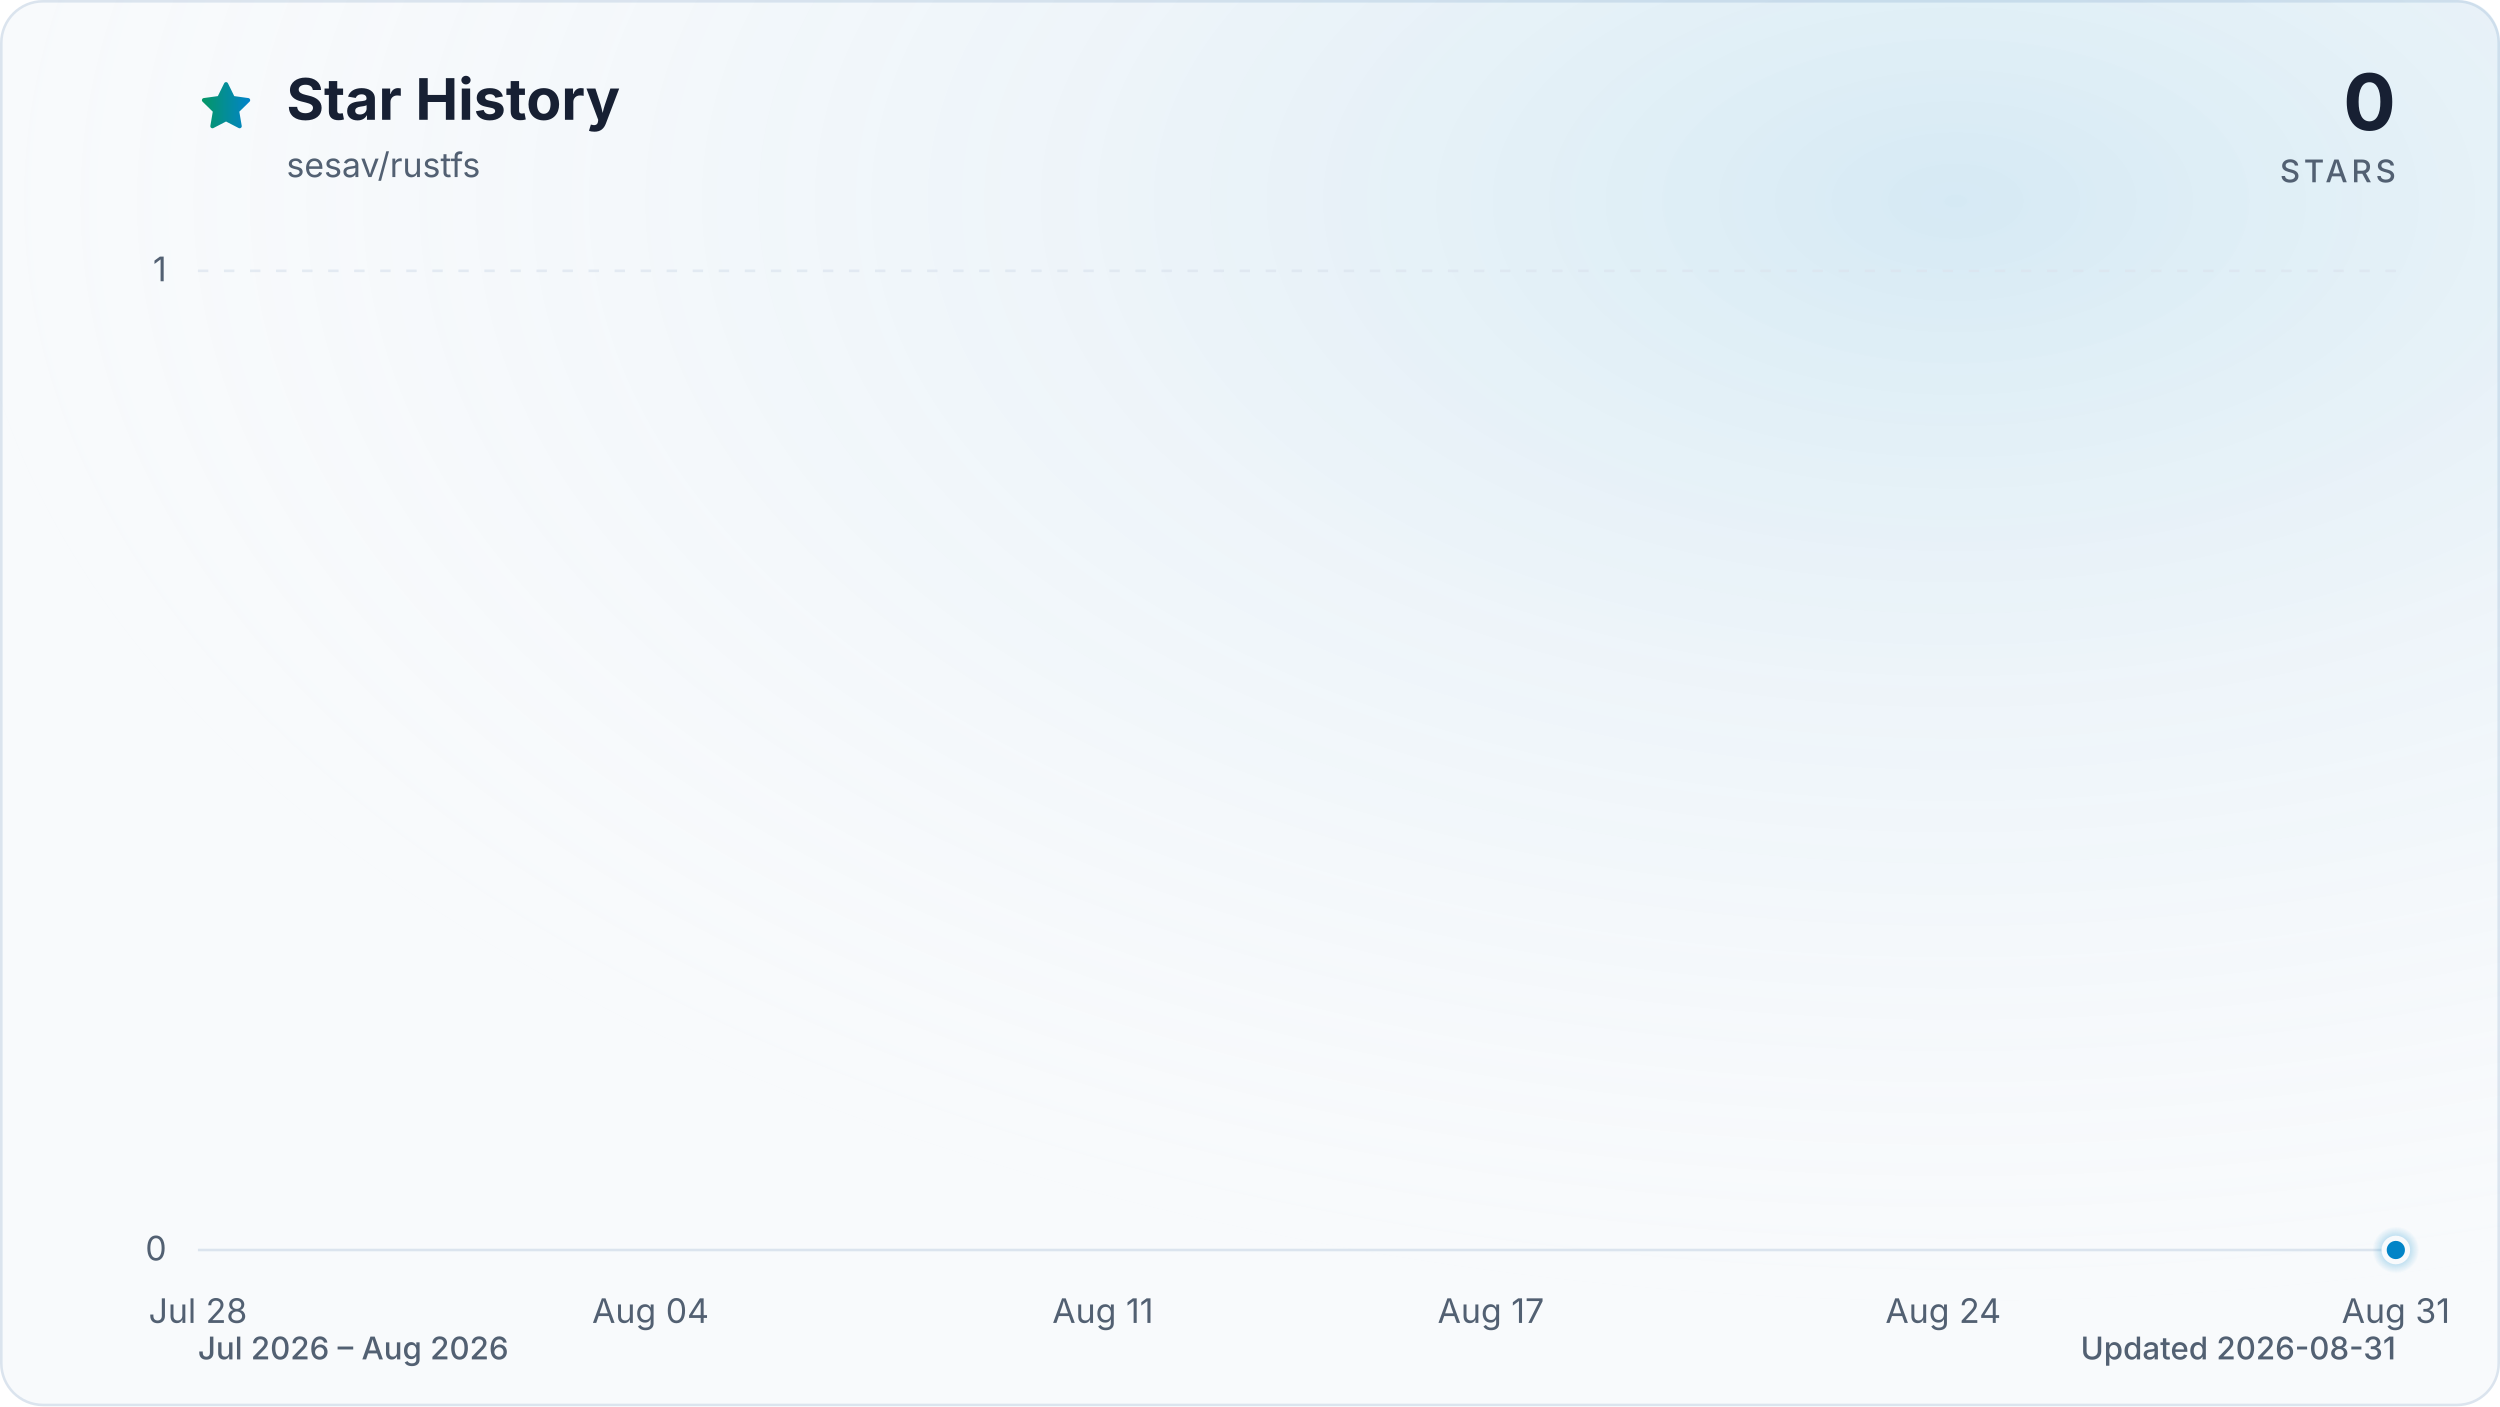
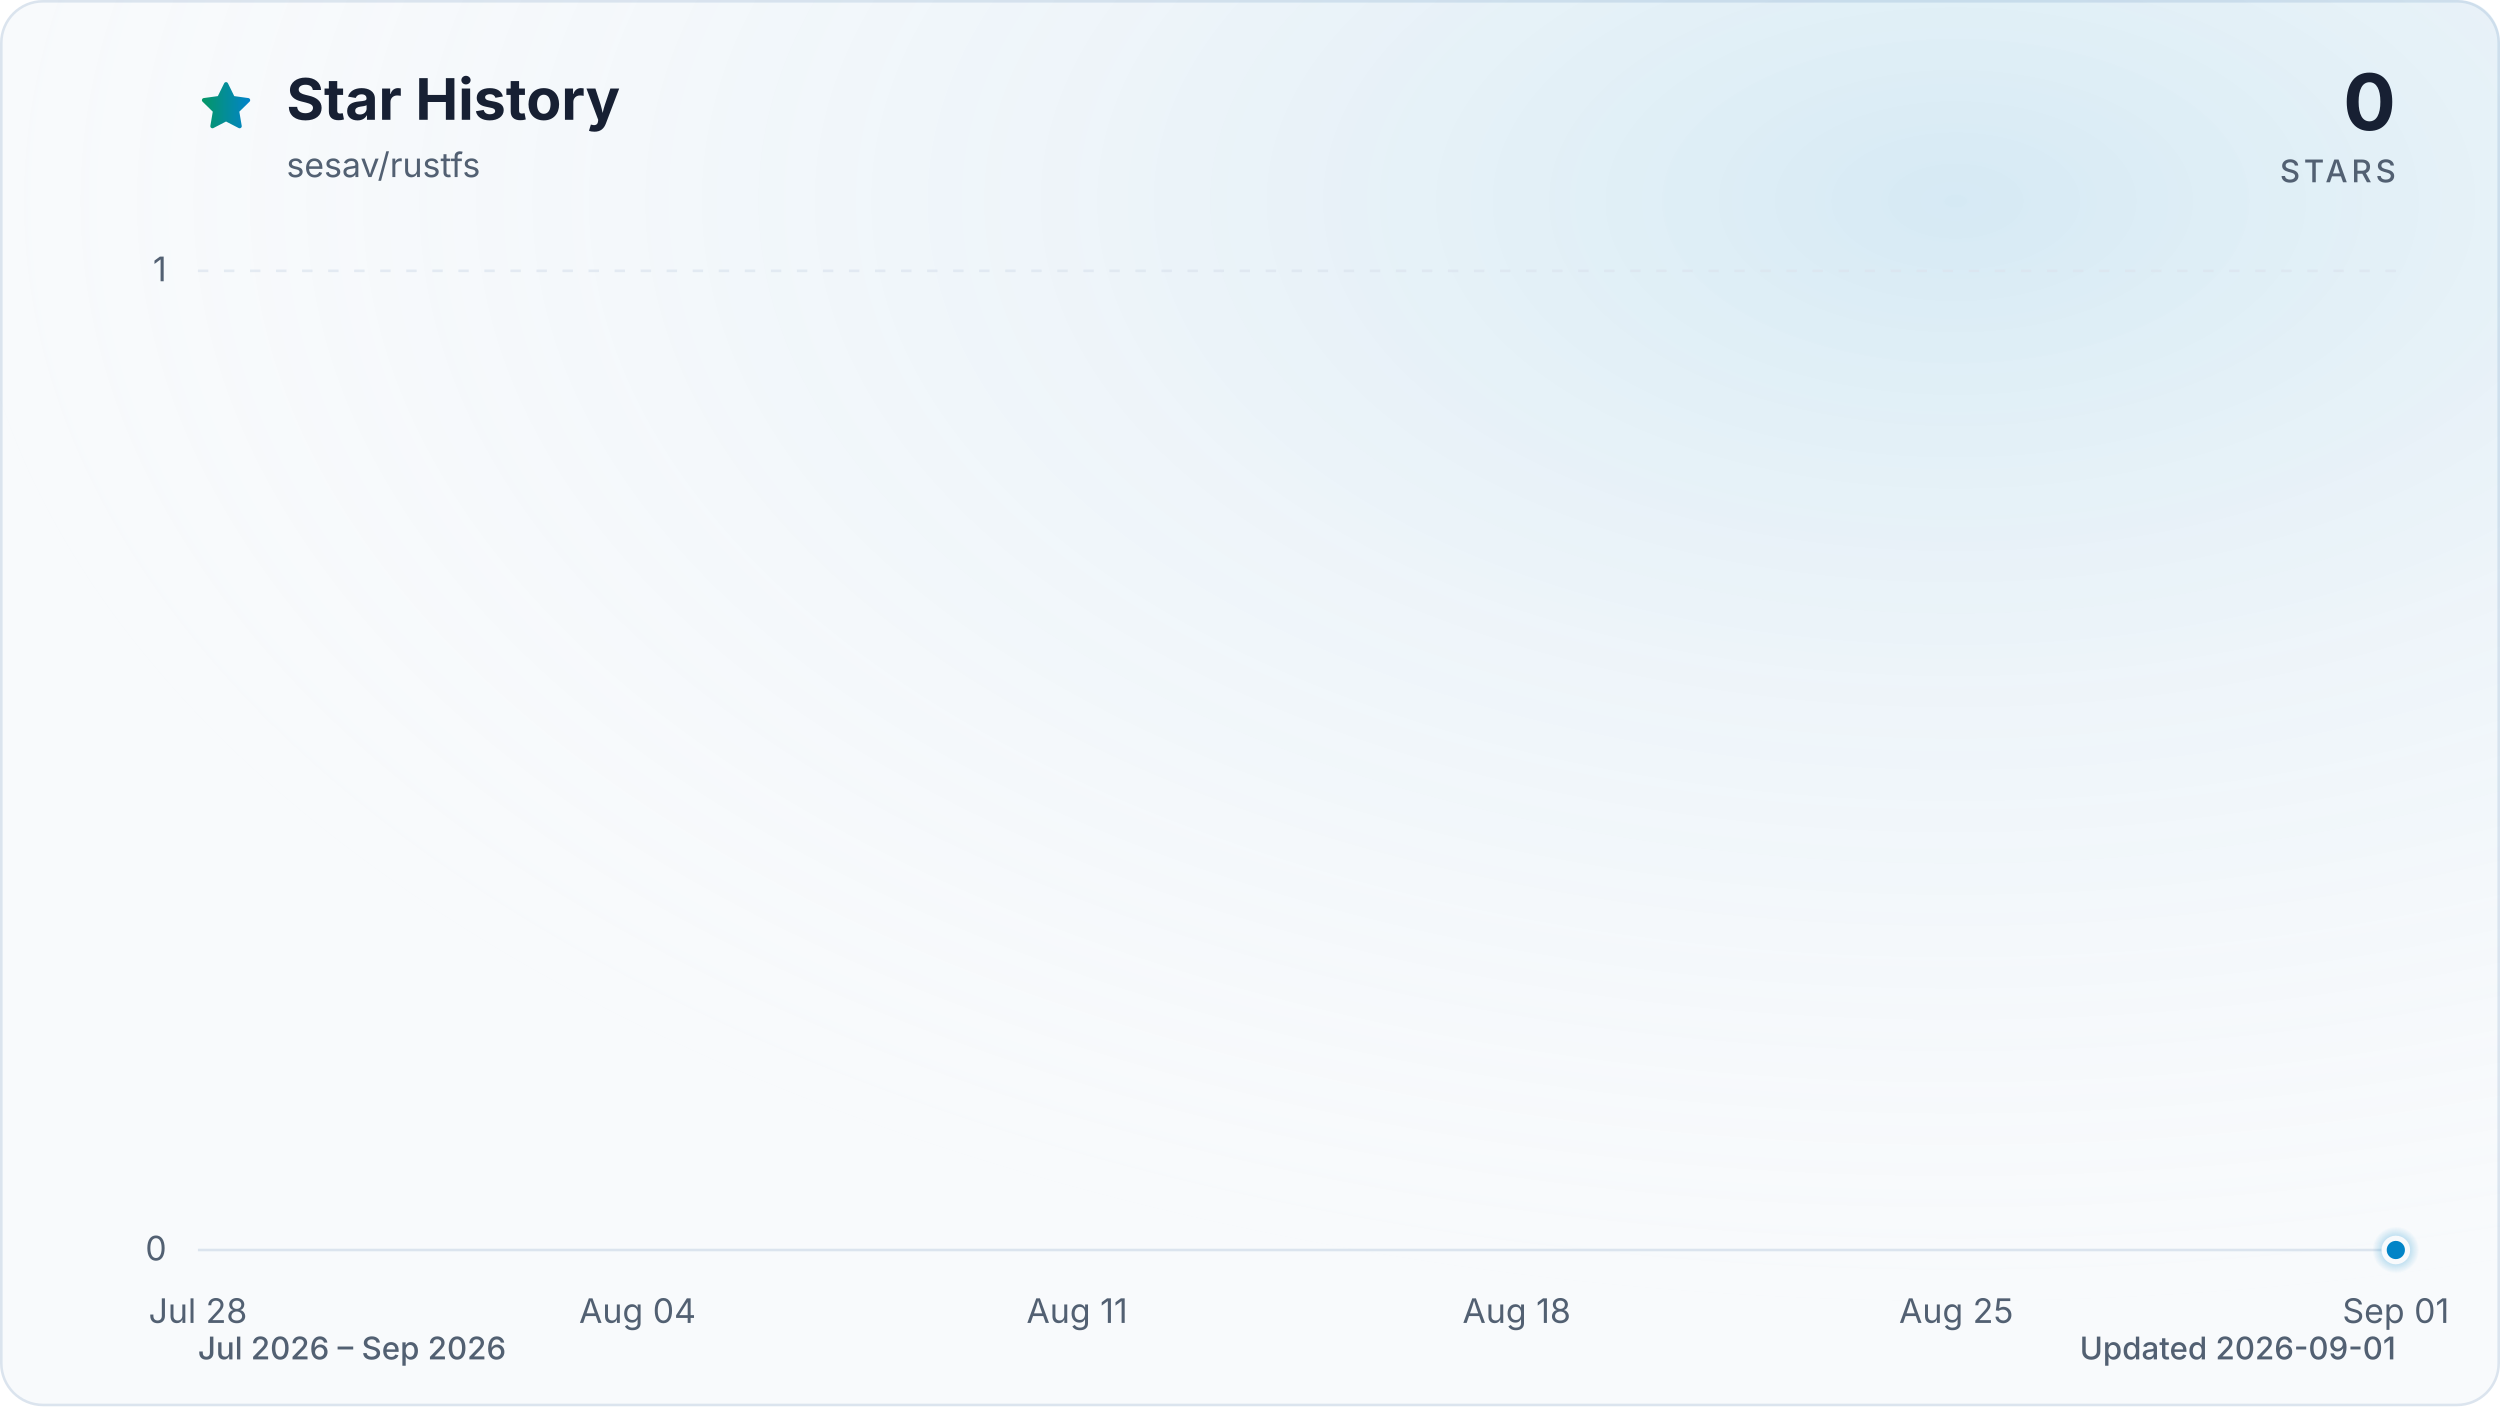
<svg xmlns="http://www.w3.org/2000/svg" viewBox="0 0 960 540" role="img" aria-labelledby="title description" data-style="gradient" data-variant="glow" data-animated="true">
  <defs>
    <linearGradient id="trend" x1="0" y1="0" x2="1" y2="0">
      <stop offset="0%" stop-color="#059669" />
      <stop offset="100%" stop-color="#0284c7" />
    </linearGradient>
    <linearGradient id="area" x1="0" y1="0" x2="0" y2="1">
      <stop offset="0%" stop-color="#059669" stop-opacity="0.30" />
      <stop offset="55%" stop-color="#0284c7" stop-opacity="0.10" />
      <stop offset="100%" stop-color="#0284c7" stop-opacity="0.01" />
    </linearGradient>
    <radialGradient id="marker-halo" cx="50%" cy="50%" r="50%">
      <stop offset="0%" stop-color="#0284c7" stop-opacity="0.55" />
      <stop offset="100%" stop-color="#0284c7" stop-opacity="0" />
    </radialGradient>
    <radialGradient id="surface-glow" cx="78%" cy="14%" r="80%">
      <stop offset="0%" stop-color="#0284c7" stop-opacity="0.14" />
      <stop offset="100%" stop-color="#f8fafc" stop-opacity="0" />
    </radialGradient>
    <filter id="trend-glow" x="-20%" y="-20%" width="140%" height="140%">
      <feGaussianBlur stdDeviation="7" />
    </filter>
  </defs>
  <style>
.trend-enter{transform-box:fill-box;transform-origin:center;animation:trend-enter 520ms cubic-bezier(0.16,1,0.3,1)}
.marker-enter{transform-box:fill-box;transform-origin:center;animation:marker-enter 320ms cubic-bezier(0.16,1,0.3,1) 200ms both}
.marker-pulse{transform-box:fill-box;transform-origin:center;animation:marker-pulse 2.6s ease-out infinite}
@keyframes trend-enter{from{opacity:.35;transform:translateY(10px)}to{opacity:1;transform:translateY(0)}}
@keyframes marker-enter{from{opacity:0;transform:scale(.4)}to{opacity:1;transform:scale(1)}}
@keyframes marker-pulse{0%{opacity:.5;transform:scale(.7)}70%,100%{opacity:0;transform:scale(2.1)}}
@media (prefers-reduced-motion:reduce){.trend-enter,.marker-enter,.marker-pulse{animation:none!important}}
@media (prefers-reduced-motion:reduce){.marker-pulse{opacity:0}}
</style>
  <rect x="0.5" y="0.5" width="959" height="539" fill="#f8fafc" stroke="#dbe4ee" stroke-width="1" rx="16" />
  <rect width="960" height="540" fill="url(#surface-glow)" rx="16" />
  <path d="M12 2.6l2.9 5.9 6.5.9-4.7 4.6 1.1 6.5-5.8-3-5.8 3 1.1-6.5-4.7-4.6 6.5-.9L12 2.6Z" transform="translate(76 30) scale(.9)" fill="url(#trend)" stroke="url(#trend)" stroke-width="1.8" stroke-linejoin="round" aria-hidden="true" />
  <text x="110" y="46" fill="#172033" font-family="ui-sans-serif, system-ui, -apple-system, BlinkMacSystemFont, 'Segoe UI', sans-serif" font-size="22" font-weight="700">Star History</text>
  <text x="110" y="68" fill="#526072" font-family="ui-sans-serif, system-ui, -apple-system, BlinkMacSystemFont, 'Segoe UI', sans-serif" font-size="13">sesav/rustfs</text>
  <text x="920" y="50" fill="#172033" font-family="ui-sans-serif, system-ui, -apple-system, BlinkMacSystemFont, 'Segoe UI', sans-serif" font-size="30" font-weight="700" text-anchor="end">0</text>
  <text x="920" y="70" fill="#526072" font-family="ui-sans-serif, system-ui, -apple-system, BlinkMacSystemFont, 'Segoe UI', sans-serif" font-size="12" font-weight="500" letter-spacing="1.5" text-anchor="end">STARS</text>
  <line x1="76" y1="480.0" x2="920" y2="480.0" stroke="#dbe4ee" stroke-width="1" stroke-dasharray="0" opacity="1" />
  <text x="64" y="484.0" fill="#526072" font-family="ui-sans-serif, system-ui, -apple-system, BlinkMacSystemFont, 'Segoe UI', sans-serif" font-size="13" text-anchor="end">0</text>
  <line x1="76" y1="104.0" x2="920" y2="104.0" stroke="#dbe4ee" stroke-width="1" stroke-dasharray="4 6" opacity="0.7" />
  <text x="64" y="108.0" fill="#526072" font-family="ui-sans-serif, system-ui, -apple-system, BlinkMacSystemFont, 'Segoe UI', sans-serif" font-size="13" text-anchor="end">1</text>
  <text x="76.0" y="508" fill="#526072" font-family="ui-sans-serif, system-ui, -apple-system, BlinkMacSystemFont, 'Segoe UI', sans-serif" font-size="13" text-anchor="middle">Jul 28</text>
-   <text x="249.8" y="508" fill="#526072" font-family="ui-sans-serif, system-ui, -apple-system, BlinkMacSystemFont, 'Segoe UI', sans-serif" font-size="13" text-anchor="middle">Aug 04</text>
-   <text x="423.5" y="508" fill="#526072" font-family="ui-sans-serif, system-ui, -apple-system, BlinkMacSystemFont, 'Segoe UI', sans-serif" font-size="13" text-anchor="middle">Aug 11</text>
-   <text x="572.5" y="508" fill="#526072" font-family="ui-sans-serif, system-ui, -apple-system, BlinkMacSystemFont, 'Segoe UI', sans-serif" font-size="13" text-anchor="middle">Aug 17</text>
-   <text x="746.2" y="508" fill="#526072" font-family="ui-sans-serif, system-ui, -apple-system, BlinkMacSystemFont, 'Segoe UI', sans-serif" font-size="13" text-anchor="middle">Aug 24</text>
-   <text x="920.0" y="508" fill="#526072" font-family="ui-sans-serif, system-ui, -apple-system, BlinkMacSystemFont, 'Segoe UI', sans-serif" font-size="13" text-anchor="middle">Aug 31</text>
+   <text x="244.8" y="508" fill="#526072" font-family="ui-sans-serif, system-ui, -apple-system, BlinkMacSystemFont, 'Segoe UI', sans-serif" font-size="13" text-anchor="middle">Aug 04</text>
+   <text x="413.6" y="508" fill="#526072" font-family="ui-sans-serif, system-ui, -apple-system, BlinkMacSystemFont, 'Segoe UI', sans-serif" font-size="13" text-anchor="middle">Aug 11</text>
+   <text x="582.4" y="508" fill="#526072" font-family="ui-sans-serif, system-ui, -apple-system, BlinkMacSystemFont, 'Segoe UI', sans-serif" font-size="13" text-anchor="middle">Aug 18</text>
+   <text x="751.2" y="508" fill="#526072" font-family="ui-sans-serif, system-ui, -apple-system, BlinkMacSystemFont, 'Segoe UI', sans-serif" font-size="13" text-anchor="middle">Aug 25</text>
+   <text x="920.0" y="508" fill="#526072" font-family="ui-sans-serif, system-ui, -apple-system, BlinkMacSystemFont, 'Segoe UI', sans-serif" font-size="13" text-anchor="middle">Sep 01</text>
  <g class="trend-enter">
-     <path d="M 76.0 480.0 C 84.3 480.0, 92.5 480.0, 100.8 480.0 C 109.1 480.0, 117.4 480.0, 125.6 480.0 C 133.9 480.0, 142.2 480.0, 150.5 480.0 C 158.7 480.0, 167.0 480.0, 175.3 480.0 C 183.6 480.0, 191.8 480.0, 200.1 480.0 C 208.4 480.0, 216.7 480.0, 224.9 480.0 C 233.2 480.0, 241.5 480.0, 249.8 480.0 C 258.0 480.0, 266.3 480.0, 274.6 480.0 C 282.9 480.0, 291.1 480.0, 299.4 480.0 C 307.7 480.0, 316.0 480.0, 324.2 480.0 C 332.5 480.0, 340.8 480.0, 349.1 480.0 C 357.3 480.0, 365.6 480.0, 373.9 480.0 C 382.2 480.0, 390.4 480.0, 398.7 480.0 C 407.0 480.0, 415.3 480.0, 423.5 480.0 C 431.8 480.0, 440.1 480.0, 448.4 480.0 C 456.6 480.0, 464.9 480.0, 473.2 480.0 C 481.5 480.0, 489.7 480.0, 498.0 480.0 C 506.3 480.0, 514.5 480.0, 522.8 480.0 C 531.1 480.0, 539.4 480.0, 547.6 480.0 C 555.9 480.0, 564.2 480.0, 572.5 480.0 C 580.7 480.0, 589.0 480.0, 597.3 480.0 C 605.6 480.0, 613.8 480.0, 622.1 480.0 C 630.4 480.0, 638.7 480.0, 646.9 480.0 C 655.2 480.0, 663.5 480.0, 671.8 480.0 C 680.0 480.0, 688.3 480.0, 696.6 480.0 C 704.9 480.0, 713.1 480.0, 721.4 480.0 C 729.7 480.0, 738.0 480.0, 746.2 480.0 C 754.5 480.0, 762.8 480.0, 771.1 480.0 C 779.3 480.0, 787.6 480.0, 795.9 480.0 C 804.2 480.0, 812.4 480.0, 820.7 480.0 C 829.0 480.0, 837.3 480.0, 845.5 480.0 C 853.8 480.0, 862.1 480.0, 870.4 480.0 C 878.6 480.0, 886.9 480.0, 895.2 480.0 C 903.5 480.0, 911.7 480.0, 920.0 480.0 L 920.0 480.0 L 76.0 480.0 Z" fill="url(#area)" />
-     <path d="M 76.0 480.0 C 84.3 480.0, 92.5 480.0, 100.8 480.0 C 109.1 480.0, 117.4 480.0, 125.6 480.0 C 133.9 480.0, 142.2 480.0, 150.5 480.0 C 158.7 480.0, 167.0 480.0, 175.3 480.0 C 183.6 480.0, 191.8 480.0, 200.1 480.0 C 208.4 480.0, 216.7 480.0, 224.9 480.0 C 233.2 480.0, 241.5 480.0, 249.8 480.0 C 258.0 480.0, 266.3 480.0, 274.6 480.0 C 282.9 480.0, 291.1 480.0, 299.4 480.0 C 307.7 480.0, 316.0 480.0, 324.2 480.0 C 332.5 480.0, 340.8 480.0, 349.1 480.0 C 357.3 480.0, 365.6 480.0, 373.9 480.0 C 382.2 480.0, 390.4 480.0, 398.7 480.0 C 407.0 480.0, 415.3 480.0, 423.5 480.0 C 431.8 480.0, 440.1 480.0, 448.4 480.0 C 456.6 480.0, 464.9 480.0, 473.2 480.0 C 481.5 480.0, 489.7 480.0, 498.0 480.0 C 506.3 480.0, 514.5 480.0, 522.8 480.0 C 531.1 480.0, 539.4 480.0, 547.6 480.0 C 555.9 480.0, 564.2 480.0, 572.5 480.0 C 580.7 480.0, 589.0 480.0, 597.3 480.0 C 605.6 480.0, 613.8 480.0, 622.1 480.0 C 630.4 480.0, 638.7 480.0, 646.9 480.0 C 655.2 480.0, 663.5 480.0, 671.8 480.0 C 680.0 480.0, 688.3 480.0, 696.6 480.0 C 704.9 480.0, 713.1 480.0, 721.4 480.0 C 729.7 480.0, 738.0 480.0, 746.2 480.0 C 754.5 480.0, 762.8 480.0, 771.1 480.0 C 779.3 480.0, 787.6 480.0, 795.9 480.0 C 804.2 480.0, 812.4 480.0, 820.7 480.0 C 829.0 480.0, 837.3 480.0, 845.5 480.0 C 853.8 480.0, 862.1 480.0, 870.4 480.0 C 878.6 480.0, 886.9 480.0, 895.2 480.0 C 903.5 480.0, 911.7 480.0, 920.0 480.0" fill="none" stroke="url(#trend)" stroke-width="12" stroke-linecap="round" stroke-linejoin="round" opacity="0.16" filter="url(#trend-glow)" />
-     <path d="M 76.0 480.0 C 84.3 480.0, 92.5 480.0, 100.8 480.0 C 109.1 480.0, 117.4 480.0, 125.6 480.0 C 133.9 480.0, 142.2 480.0, 150.5 480.0 C 158.7 480.0, 167.0 480.0, 175.3 480.0 C 183.6 480.0, 191.8 480.0, 200.1 480.0 C 208.4 480.0, 216.7 480.0, 224.9 480.0 C 233.2 480.0, 241.5 480.0, 249.8 480.0 C 258.0 480.0, 266.3 480.0, 274.6 480.0 C 282.9 480.0, 291.1 480.0, 299.4 480.0 C 307.7 480.0, 316.0 480.0, 324.2 480.0 C 332.5 480.0, 340.8 480.0, 349.1 480.0 C 357.3 480.0, 365.6 480.0, 373.9 480.0 C 382.2 480.0, 390.4 480.0, 398.7 480.0 C 407.0 480.0, 415.3 480.0, 423.5 480.0 C 431.8 480.0, 440.1 480.0, 448.4 480.0 C 456.6 480.0, 464.9 480.0, 473.2 480.0 C 481.5 480.0, 489.7 480.0, 498.0 480.0 C 506.3 480.0, 514.5 480.0, 522.8 480.0 C 531.1 480.0, 539.4 480.0, 547.6 480.0 C 555.9 480.0, 564.2 480.0, 572.5 480.0 C 580.7 480.0, 589.0 480.0, 597.3 480.0 C 605.6 480.0, 613.8 480.0, 622.1 480.0 C 630.4 480.0, 638.7 480.0, 646.9 480.0 C 655.2 480.0, 663.5 480.0, 671.8 480.0 C 680.0 480.0, 688.3 480.0, 696.6 480.0 C 704.9 480.0, 713.1 480.0, 721.4 480.0 C 729.7 480.0, 738.0 480.0, 746.2 480.0 C 754.5 480.0, 762.8 480.0, 771.1 480.0 C 779.3 480.0, 787.6 480.0, 795.9 480.0 C 804.2 480.0, 812.4 480.0, 820.7 480.0 C 829.0 480.0, 837.3 480.0, 845.5 480.0 C 853.8 480.0, 862.1 480.0, 870.4 480.0 C 878.6 480.0, 886.9 480.0, 895.2 480.0 C 903.5 480.0, 911.7 480.0, 920.0 480.0" fill="none" stroke="url(#trend)" stroke-width="3" stroke-linecap="round" stroke-linejoin="round" />
+     <path d="M 76.0 480.0 C 84.0 480.0, 92.1 480.0, 100.1 480.0 C 108.2 480.0, 116.2 480.0, 124.2 480.0 C 132.3 480.0, 140.3 480.0, 148.3 480.0 C 156.4 480.0, 164.4 480.0, 172.5 480.0 C 180.5 480.0, 188.5 480.0, 196.6 480.0 C 204.6 480.0, 212.6 480.0, 220.7 480.0 C 228.7 480.0, 236.8 480.0, 244.8 480.0 C 252.8 480.0, 260.9 480.0, 268.9 480.0 C 277.0 480.0, 285.0 480.0, 293.0 480.0 C 301.1 480.0, 309.1 480.0, 317.1 480.0 C 325.2 480.0, 333.2 480.0, 341.3 480.0 C 349.3 480.0, 357.3 480.0, 365.4 480.0 C 373.4 480.0, 381.4 480.0, 389.5 480.0 C 397.5 480.0, 405.6 480.0, 413.6 480.0 C 421.6 480.0, 429.7 480.0, 437.7 480.0 C 445.8 480.0, 453.8 480.0, 461.8 480.0 C 469.9 480.0, 477.9 480.0, 485.9 480.0 C 494.0 480.0, 502.0 480.0, 510.1 480.0 C 518.1 480.0, 526.1 480.0, 534.2 480.0 C 542.2 480.0, 550.2 480.0, 558.3 480.0 C 566.3 480.0, 574.4 480.0, 582.4 480.0 C 590.4 480.0, 598.5 480.0, 606.5 480.0 C 614.6 480.0, 622.6 480.0, 630.6 480.0 C 638.7 480.0, 646.7 480.0, 654.7 480.0 C 662.8 480.0, 670.8 480.0, 678.9 480.0 C 686.9 480.0, 694.9 480.0, 703.0 480.0 C 711.0 480.0, 719.0 480.0, 727.1 480.0 C 735.1 480.0, 743.2 480.0, 751.2 480.0 C 759.2 480.0, 767.3 480.0, 775.3 480.0 C 783.4 480.0, 791.4 480.0, 799.4 480.0 C 807.5 480.0, 815.5 480.0, 823.5 480.0 C 831.6 480.0, 839.6 480.0, 847.7 480.0 C 855.7 480.0, 863.7 480.0, 871.8 480.0 C 879.8 480.0, 887.8 480.0, 895.9 480.0 C 903.9 480.0, 912.0 480.0, 920.0 480.0 L 920.0 480.0 L 76.0 480.0 Z" fill="url(#area)" />
+     <path d="M 76.0 480.0 C 84.0 480.0, 92.1 480.0, 100.1 480.0 C 108.2 480.0, 116.2 480.0, 124.2 480.0 C 132.3 480.0, 140.3 480.0, 148.3 480.0 C 156.4 480.0, 164.4 480.0, 172.5 480.0 C 180.5 480.0, 188.5 480.0, 196.6 480.0 C 204.6 480.0, 212.6 480.0, 220.7 480.0 C 228.7 480.0, 236.8 480.0, 244.8 480.0 C 252.8 480.0, 260.9 480.0, 268.9 480.0 C 277.0 480.0, 285.0 480.0, 293.0 480.0 C 301.1 480.0, 309.1 480.0, 317.1 480.0 C 325.2 480.0, 333.2 480.0, 341.3 480.0 C 349.3 480.0, 357.3 480.0, 365.4 480.0 C 373.4 480.0, 381.4 480.0, 389.5 480.0 C 397.5 480.0, 405.6 480.0, 413.6 480.0 C 421.6 480.0, 429.7 480.0, 437.7 480.0 C 445.8 480.0, 453.8 480.0, 461.8 480.0 C 469.9 480.0, 477.9 480.0, 485.9 480.0 C 494.0 480.0, 502.0 480.0, 510.1 480.0 C 518.1 480.0, 526.1 480.0, 534.2 480.0 C 542.2 480.0, 550.2 480.0, 558.3 480.0 C 566.3 480.0, 574.4 480.0, 582.4 480.0 C 590.4 480.0, 598.5 480.0, 606.5 480.0 C 614.6 480.0, 622.6 480.0, 630.6 480.0 C 638.7 480.0, 646.7 480.0, 654.7 480.0 C 662.8 480.0, 670.8 480.0, 678.9 480.0 C 686.9 480.0, 694.9 480.0, 703.0 480.0 C 711.0 480.0, 719.0 480.0, 727.1 480.0 C 735.1 480.0, 743.2 480.0, 751.2 480.0 C 759.2 480.0, 767.3 480.0, 775.3 480.0 C 783.4 480.0, 791.4 480.0, 799.4 480.0 C 807.5 480.0, 815.5 480.0, 823.5 480.0 C 831.6 480.0, 839.6 480.0, 847.7 480.0 C 855.7 480.0, 863.7 480.0, 871.8 480.0 C 879.8 480.0, 887.8 480.0, 895.9 480.0 C 903.9 480.0, 912.0 480.0, 920.0 480.0" fill="none" stroke="url(#trend)" stroke-width="12" stroke-linecap="round" stroke-linejoin="round" opacity="0.16" filter="url(#trend-glow)" />
+     <path d="M 76.0 480.0 C 84.0 480.0, 92.1 480.0, 100.1 480.0 C 108.2 480.0, 116.2 480.0, 124.2 480.0 C 132.3 480.0, 140.3 480.0, 148.3 480.0 C 156.4 480.0, 164.4 480.0, 172.5 480.0 C 180.5 480.0, 188.5 480.0, 196.6 480.0 C 204.6 480.0, 212.6 480.0, 220.7 480.0 C 228.7 480.0, 236.8 480.0, 244.8 480.0 C 252.8 480.0, 260.9 480.0, 268.9 480.0 C 277.0 480.0, 285.0 480.0, 293.0 480.0 C 301.1 480.0, 309.1 480.0, 317.1 480.0 C 325.2 480.0, 333.2 480.0, 341.3 480.0 C 349.3 480.0, 357.3 480.0, 365.4 480.0 C 373.4 480.0, 381.4 480.0, 389.5 480.0 C 397.5 480.0, 405.6 480.0, 413.6 480.0 C 421.6 480.0, 429.7 480.0, 437.7 480.0 C 445.8 480.0, 453.8 480.0, 461.8 480.0 C 469.9 480.0, 477.9 480.0, 485.9 480.0 C 494.0 480.0, 502.0 480.0, 510.1 480.0 C 518.1 480.0, 526.1 480.0, 534.2 480.0 C 542.2 480.0, 550.2 480.0, 558.3 480.0 C 566.3 480.0, 574.4 480.0, 582.4 480.0 C 590.4 480.0, 598.5 480.0, 606.5 480.0 C 614.6 480.0, 622.6 480.0, 630.6 480.0 C 638.7 480.0, 646.7 480.0, 654.7 480.0 C 662.8 480.0, 670.8 480.0, 678.9 480.0 C 686.9 480.0, 694.9 480.0, 703.0 480.0 C 711.0 480.0, 719.0 480.0, 727.1 480.0 C 735.1 480.0, 743.2 480.0, 751.2 480.0 C 759.2 480.0, 767.3 480.0, 775.3 480.0 C 783.4 480.0, 791.4 480.0, 799.4 480.0 C 807.5 480.0, 815.5 480.0, 823.5 480.0 C 831.6 480.0, 839.6 480.0, 847.7 480.0 C 855.7 480.0, 863.7 480.0, 871.8 480.0 C 879.8 480.0, 887.8 480.0, 895.9 480.0 C 903.9 480.0, 912.0 480.0, 920.0 480.0" fill="none" stroke="url(#trend)" stroke-width="3" stroke-linecap="round" stroke-linejoin="round" />
  </g>
  <g class="marker-enter">
    <circle class="marker-pulse" cx="920.0" cy="480.0" r="9" fill="url(#marker-halo)" />
    <circle cx="920.0" cy="480.0" r="4.5" fill="#0284c7" stroke="#f8fafc" stroke-width="2" />
  </g>
-   <text x="76" y="522" fill="#526072" font-family="ui-sans-serif, system-ui, -apple-system, BlinkMacSystemFont, 'Segoe UI', sans-serif" font-size="12" font-weight="500">Jul 2026 – Aug 2026</text>
-   <text x="920" y="522" fill="#526072" font-family="ui-sans-serif, system-ui, -apple-system, BlinkMacSystemFont, 'Segoe UI', sans-serif" font-size="12" font-weight="500" text-anchor="end">Updated 2026-08-31</text>
+   <text x="76" y="522" fill="#526072" font-family="ui-sans-serif, system-ui, -apple-system, BlinkMacSystemFont, 'Segoe UI', sans-serif" font-size="12" font-weight="500">Jul 2026 – Sep 2026</text>
+   <text x="920" y="522" fill="#526072" font-family="ui-sans-serif, system-ui, -apple-system, BlinkMacSystemFont, 'Segoe UI', sans-serif" font-size="12" font-weight="500" text-anchor="end">Updated 2026-09-01</text>
</svg>
